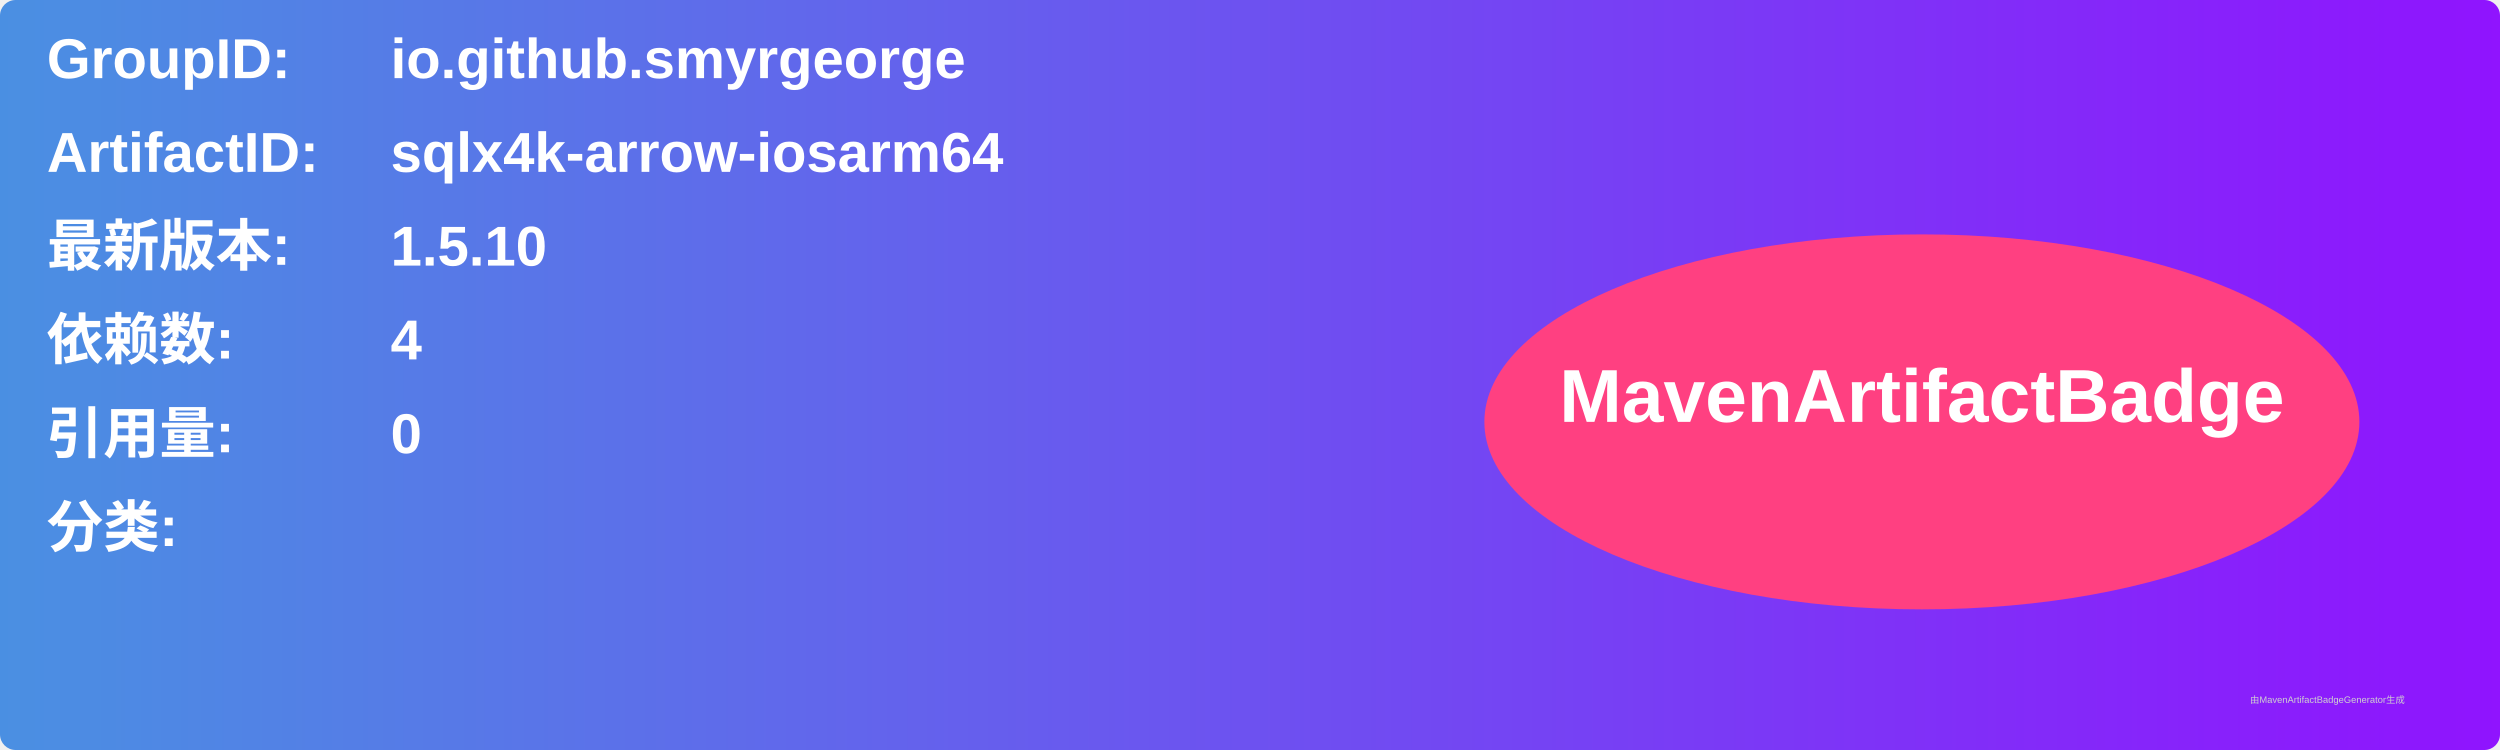
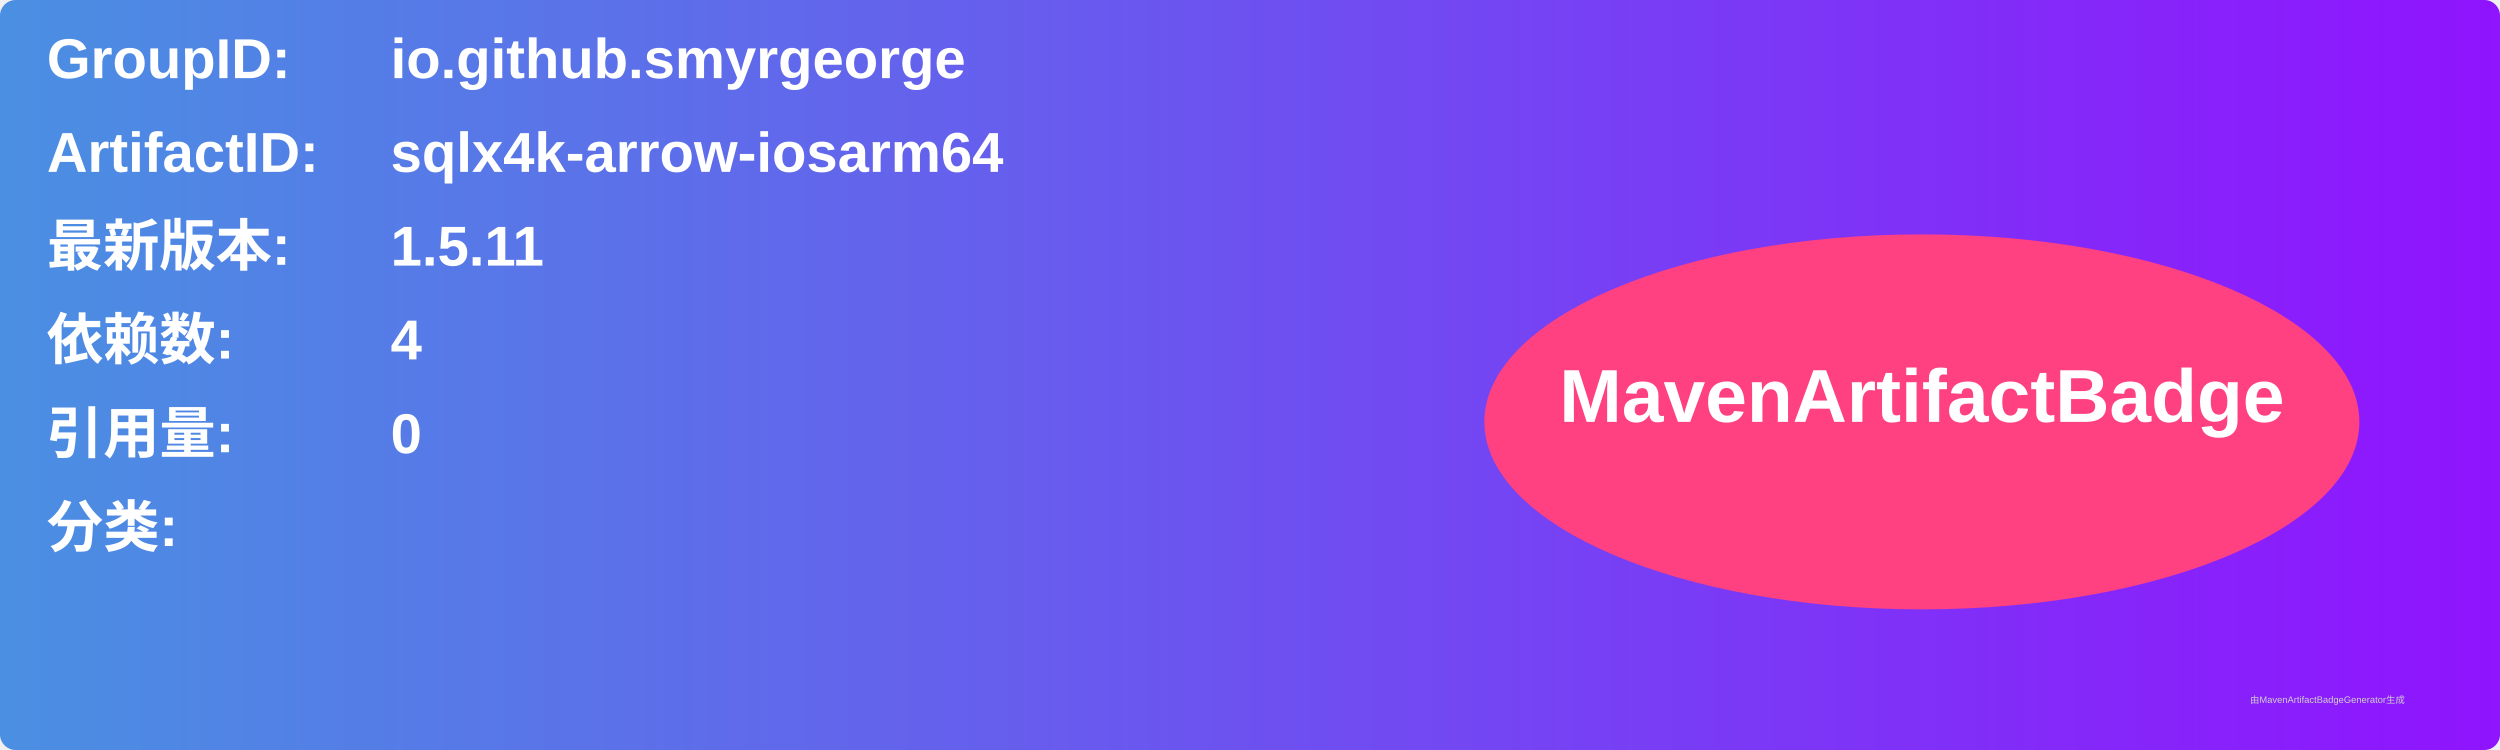
<svg xmlns="http://www.w3.org/2000/svg" width="800" height="240" viewBox="0 0 800 240">
  <linearGradient id="grad" x1="0%" y1="0%" x2="100%" y2="0%">
    <stop offset="0%" stop-color="#4a90e2" />
    <stop offset="100%" stop-color="#9013fe" />
  </linearGradient>
  <rect width="100%" height="100%" rx="5" ry="5" fill="url(#grad)" />
  <g transform="translate(15, 15)">
    <text x="0" y="10" font-family="Arial" font-size="18" fill="white" font-weight="bold" width="260">GroupID:</text>
    <text x="110" y="10" font-family="Arial" font-size="18" fill="white" font-weight="bold" width="460">io.github.smyrgeorge</text>
    <text x="0" y="40" font-family="Arial" font-size="18" fill="white" font-weight="bold" width="260">ArtifactID:</text>
    <text x="110" y="40" font-family="Arial" font-size="18" fill="white" font-weight="bold" width="460">sqlx4k-arrow-iosarm64</text>
    <text x="0" y="70" font-family="Arial" font-size="18" fill="white" font-weight="bold">最新版本:</text>
    <text x="110" y="70" font-family="Arial" font-size="18" fill="white" font-weight="bold">
-       <tspan font-weight="bold">1.5.10</tspan>
+       <tspan font-weight="bold">1.5.11</tspan>
    </text>
    <text x="0" y="100" font-family="Arial" font-size="18" fill="white" font-weight="bold">依赖数: </text>
    <text x="110" y="100" font-family="Arial" font-size="18" fill="white">
      <tspan font-weight="bold">4</tspan>
    </text>
    <text x="0" y="130" font-family="Arial" font-size="18" fill="white" font-weight="bold">引用量: </text>
    <text x="110" y="130" font-family="Arial" font-size="18" fill="white">
      <tspan font-weight="bold">0</tspan>
    </text>
    <text x="0" y="160" font-family="Arial" font-size="18" fill="white" font-weight="bold">分类:</text>
    <text x="10" y="190" font-family="Arial" font-size="10" fill="white">
      <tspan font-weight="bold" />
    </text>
    <ellipse cx="600" cy="120" rx="140" ry="60" fill="#ff4081" />
    <text x="600" y="120" text-anchor="middle" font-family="Arial" font-size="24" fill="white" font-weight="bold">MavenArtifactBadge</text>
  </g>
  <text x="720" y="225" font-family="Arial" font-size="3" fill="#d0d0d0">由MavenArtifactBadgeGenerator生成</text>
</svg>
